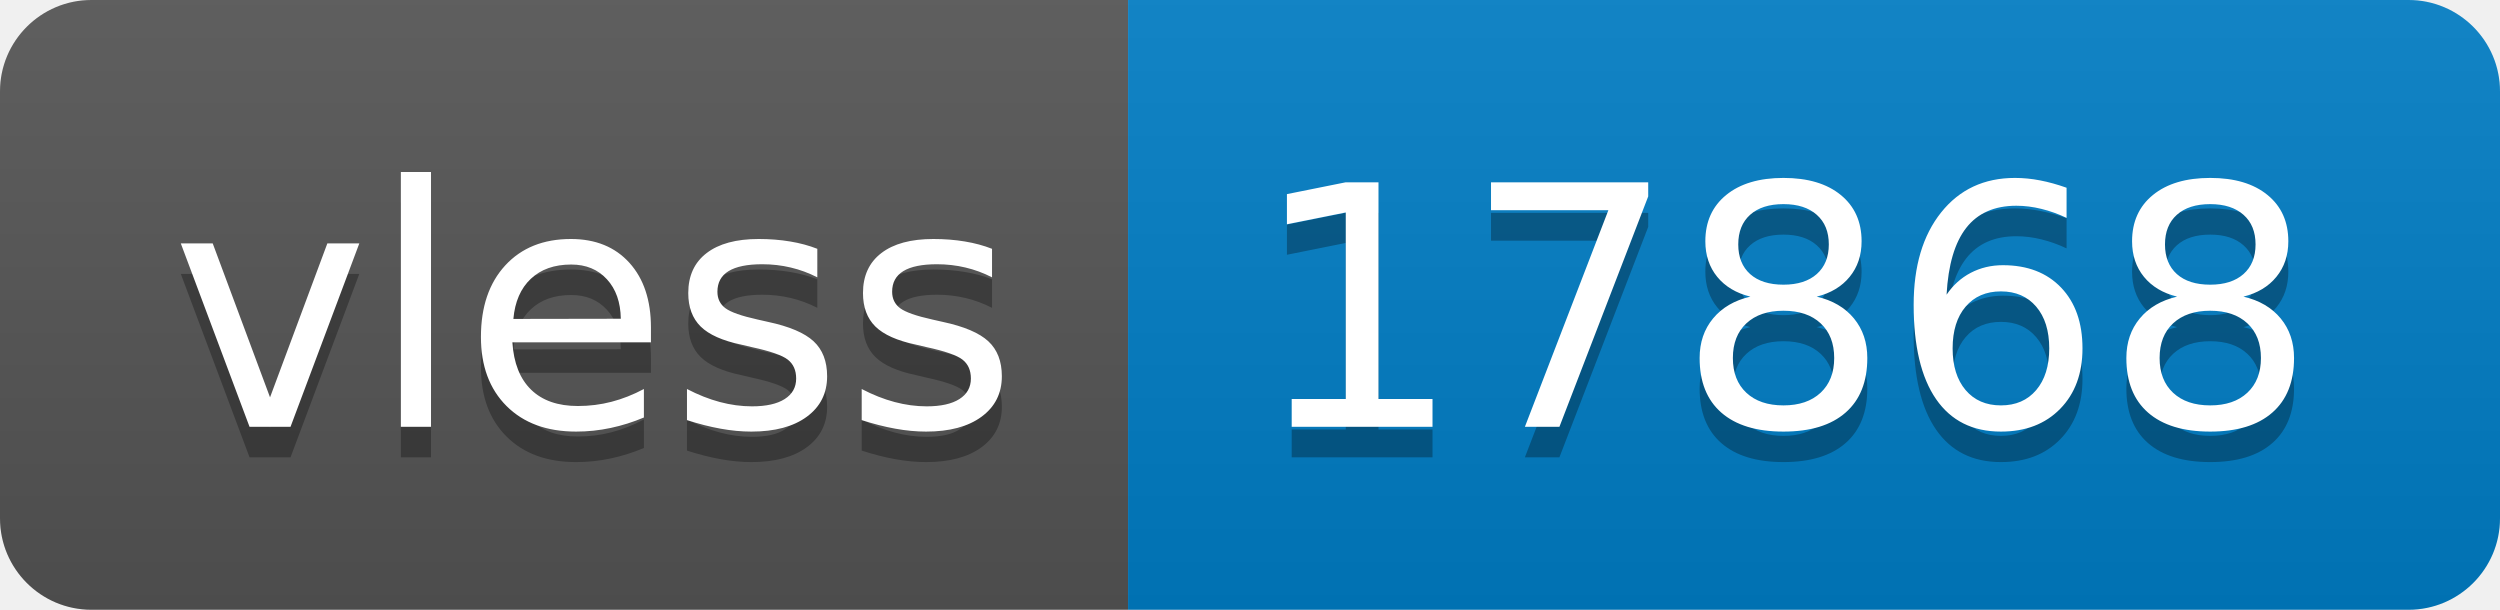
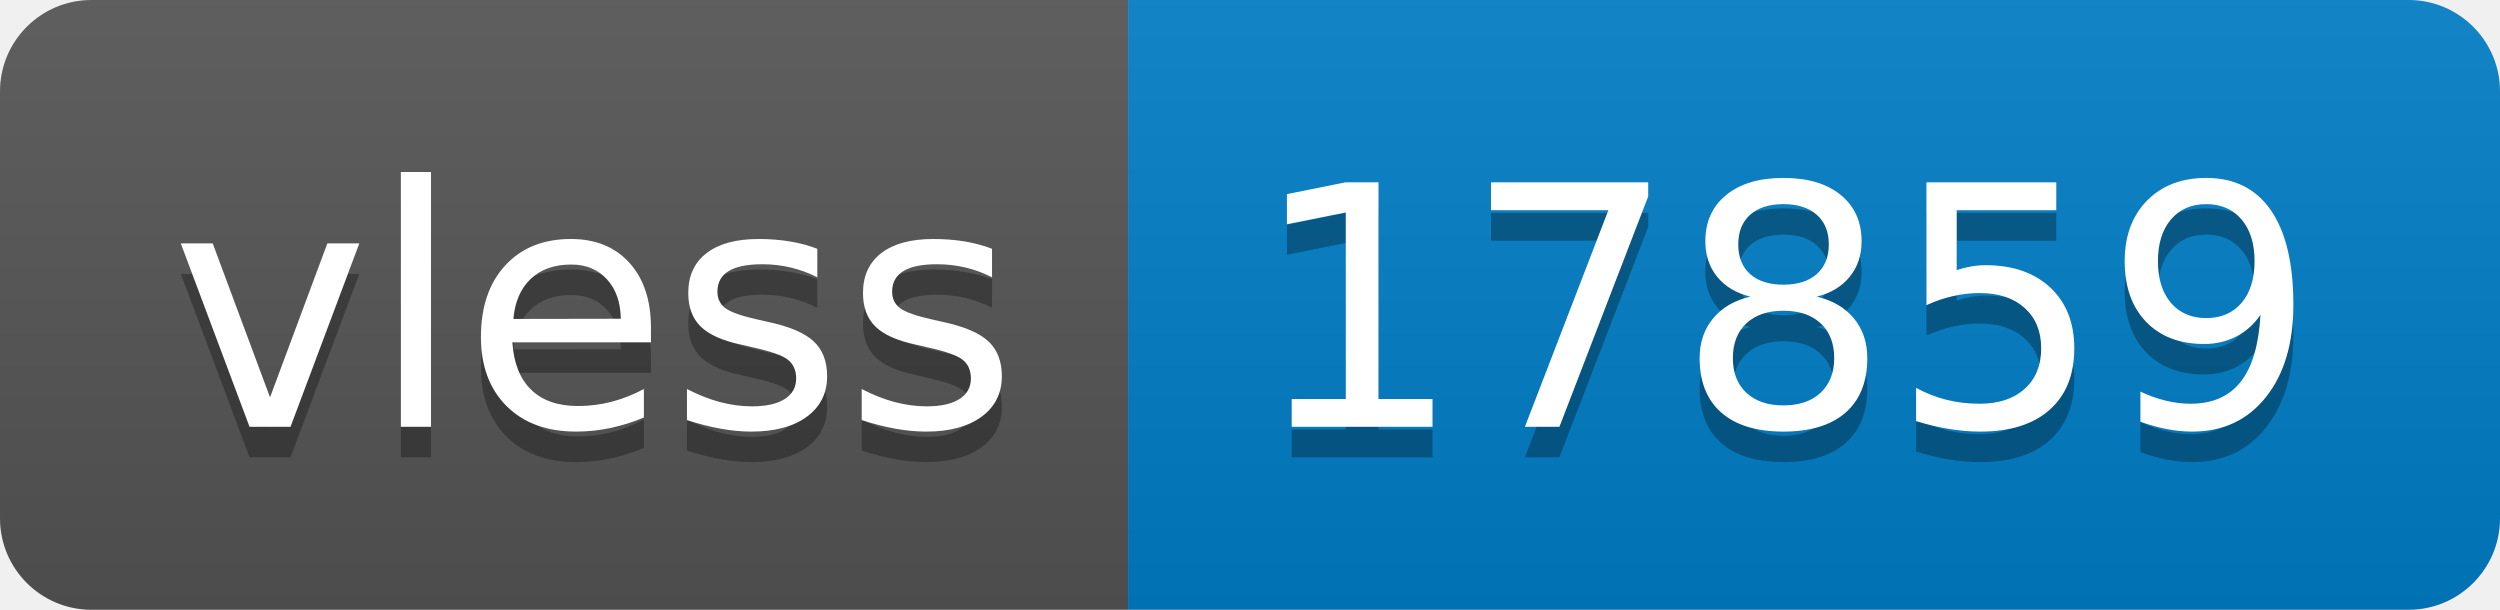
- <svg xmlns="http://www.w3.org/2000/svg" width="82" height="20" role="img" aria-label="vless: 17868">
+ <svg xmlns="http://www.w3.org/2000/svg" width="82" height="20" role="img" aria-label="vless: 17859">
  <linearGradient id="s" x2="0" y2="100%">
    <stop offset="0" stop-color="#bbb" stop-opacity=".1" />
    <stop offset="1" stop-opacity=".1" />
  </linearGradient>
  <clipPath id="r">
    <rect width="82" height="20" rx="3" fill="#fff" />
  </clipPath>
  <g clip-path="url(#r)">
    <rect width="37" height="20" fill="#555" />
    <rect x="37" width="45" height="20" fill="#007ec6" />
    <rect width="82" height="20" fill="url(#s)" />
  </g>
  <g fill="#fff" text-anchor="middle" font-family="Verdana,Geneva,DejaVu Sans,sans-serif" text-rendering="geometricPrecision" font-size="110">
    <text aria-hidden="true" x="195" y="150" fill="#010101" fill-opacity=".3" transform="scale(.1)" textLength="270">vless</text>
    <text x="195" y="140" transform="scale(.1)" fill="#fff" textLength="270">vless</text>
-     <text aria-hidden="true" x="585" y="150" fill="#010101" fill-opacity=".3" transform="scale(.1)" textLength="350">17868</text>
-     <text x="585" y="140" transform="scale(.1)" fill="#fff" textLength="350">17868</text>
+     <text aria-hidden="true" x="585" y="150" fill="#010101" fill-opacity=".3" transform="scale(.1)" textLength="350">17859</text>
+     <text x="585" y="140" transform="scale(.1)" fill="#fff" textLength="350">17859</text>
  </g>
</svg>
